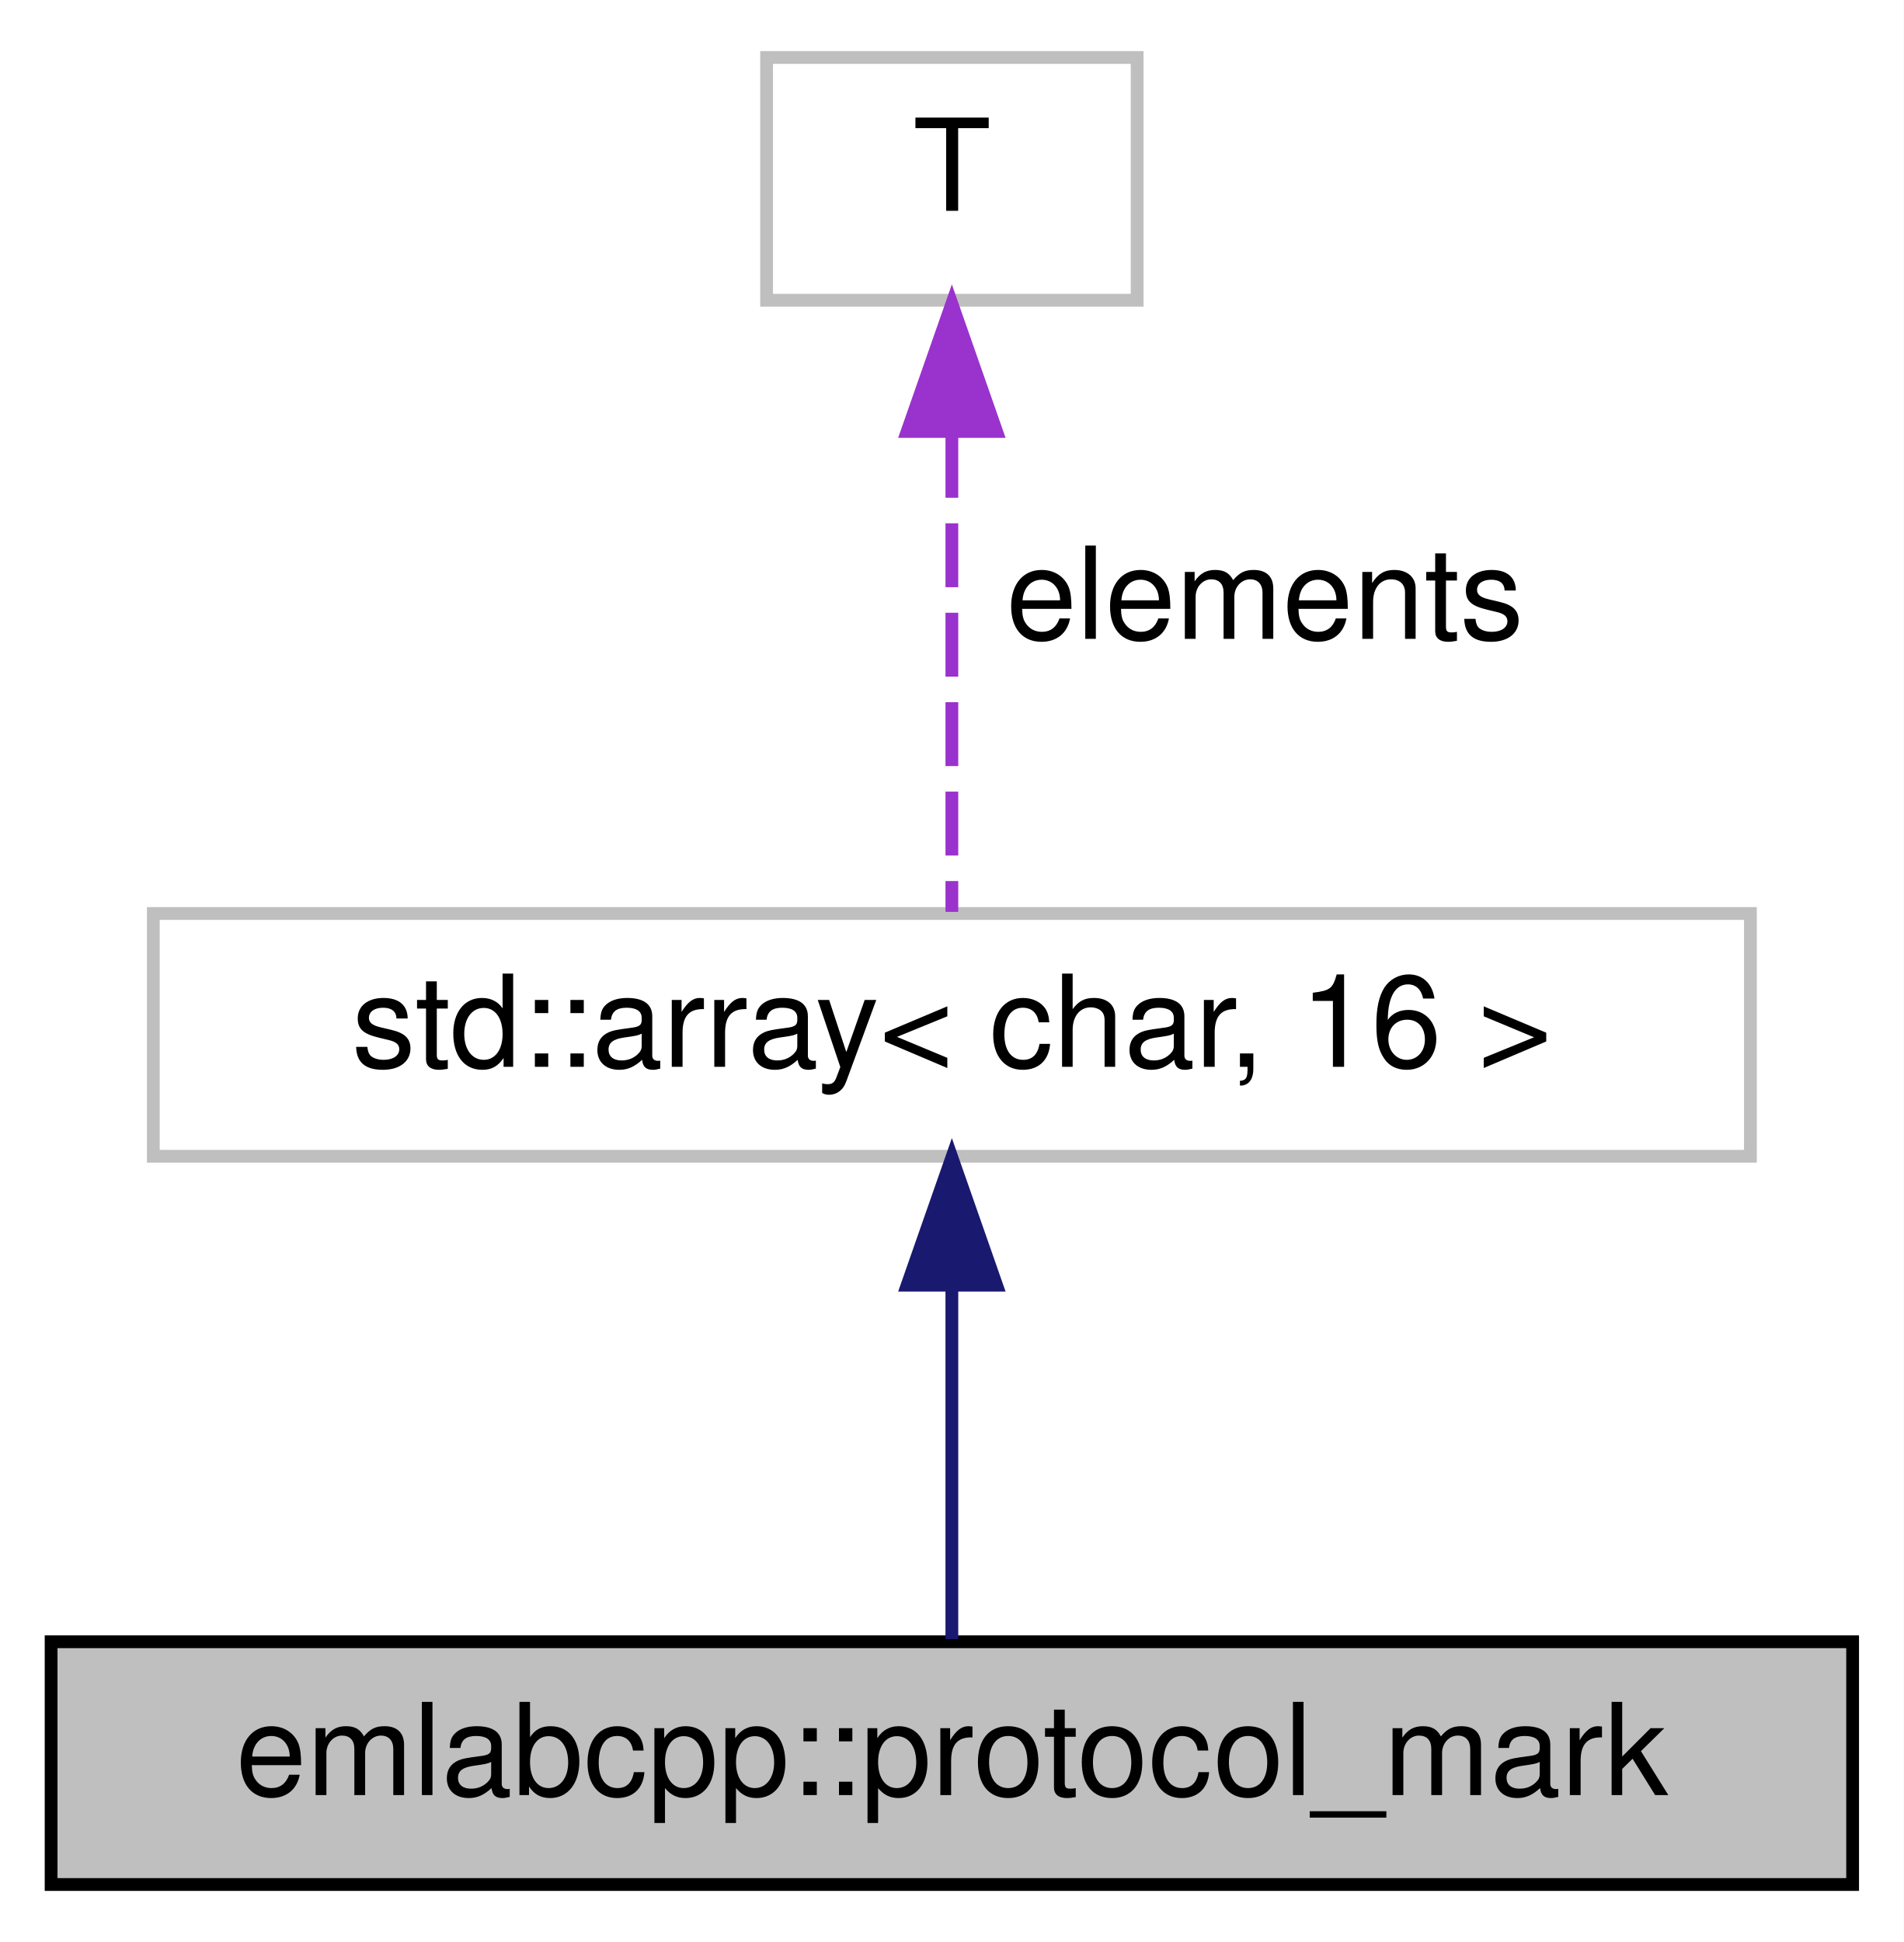
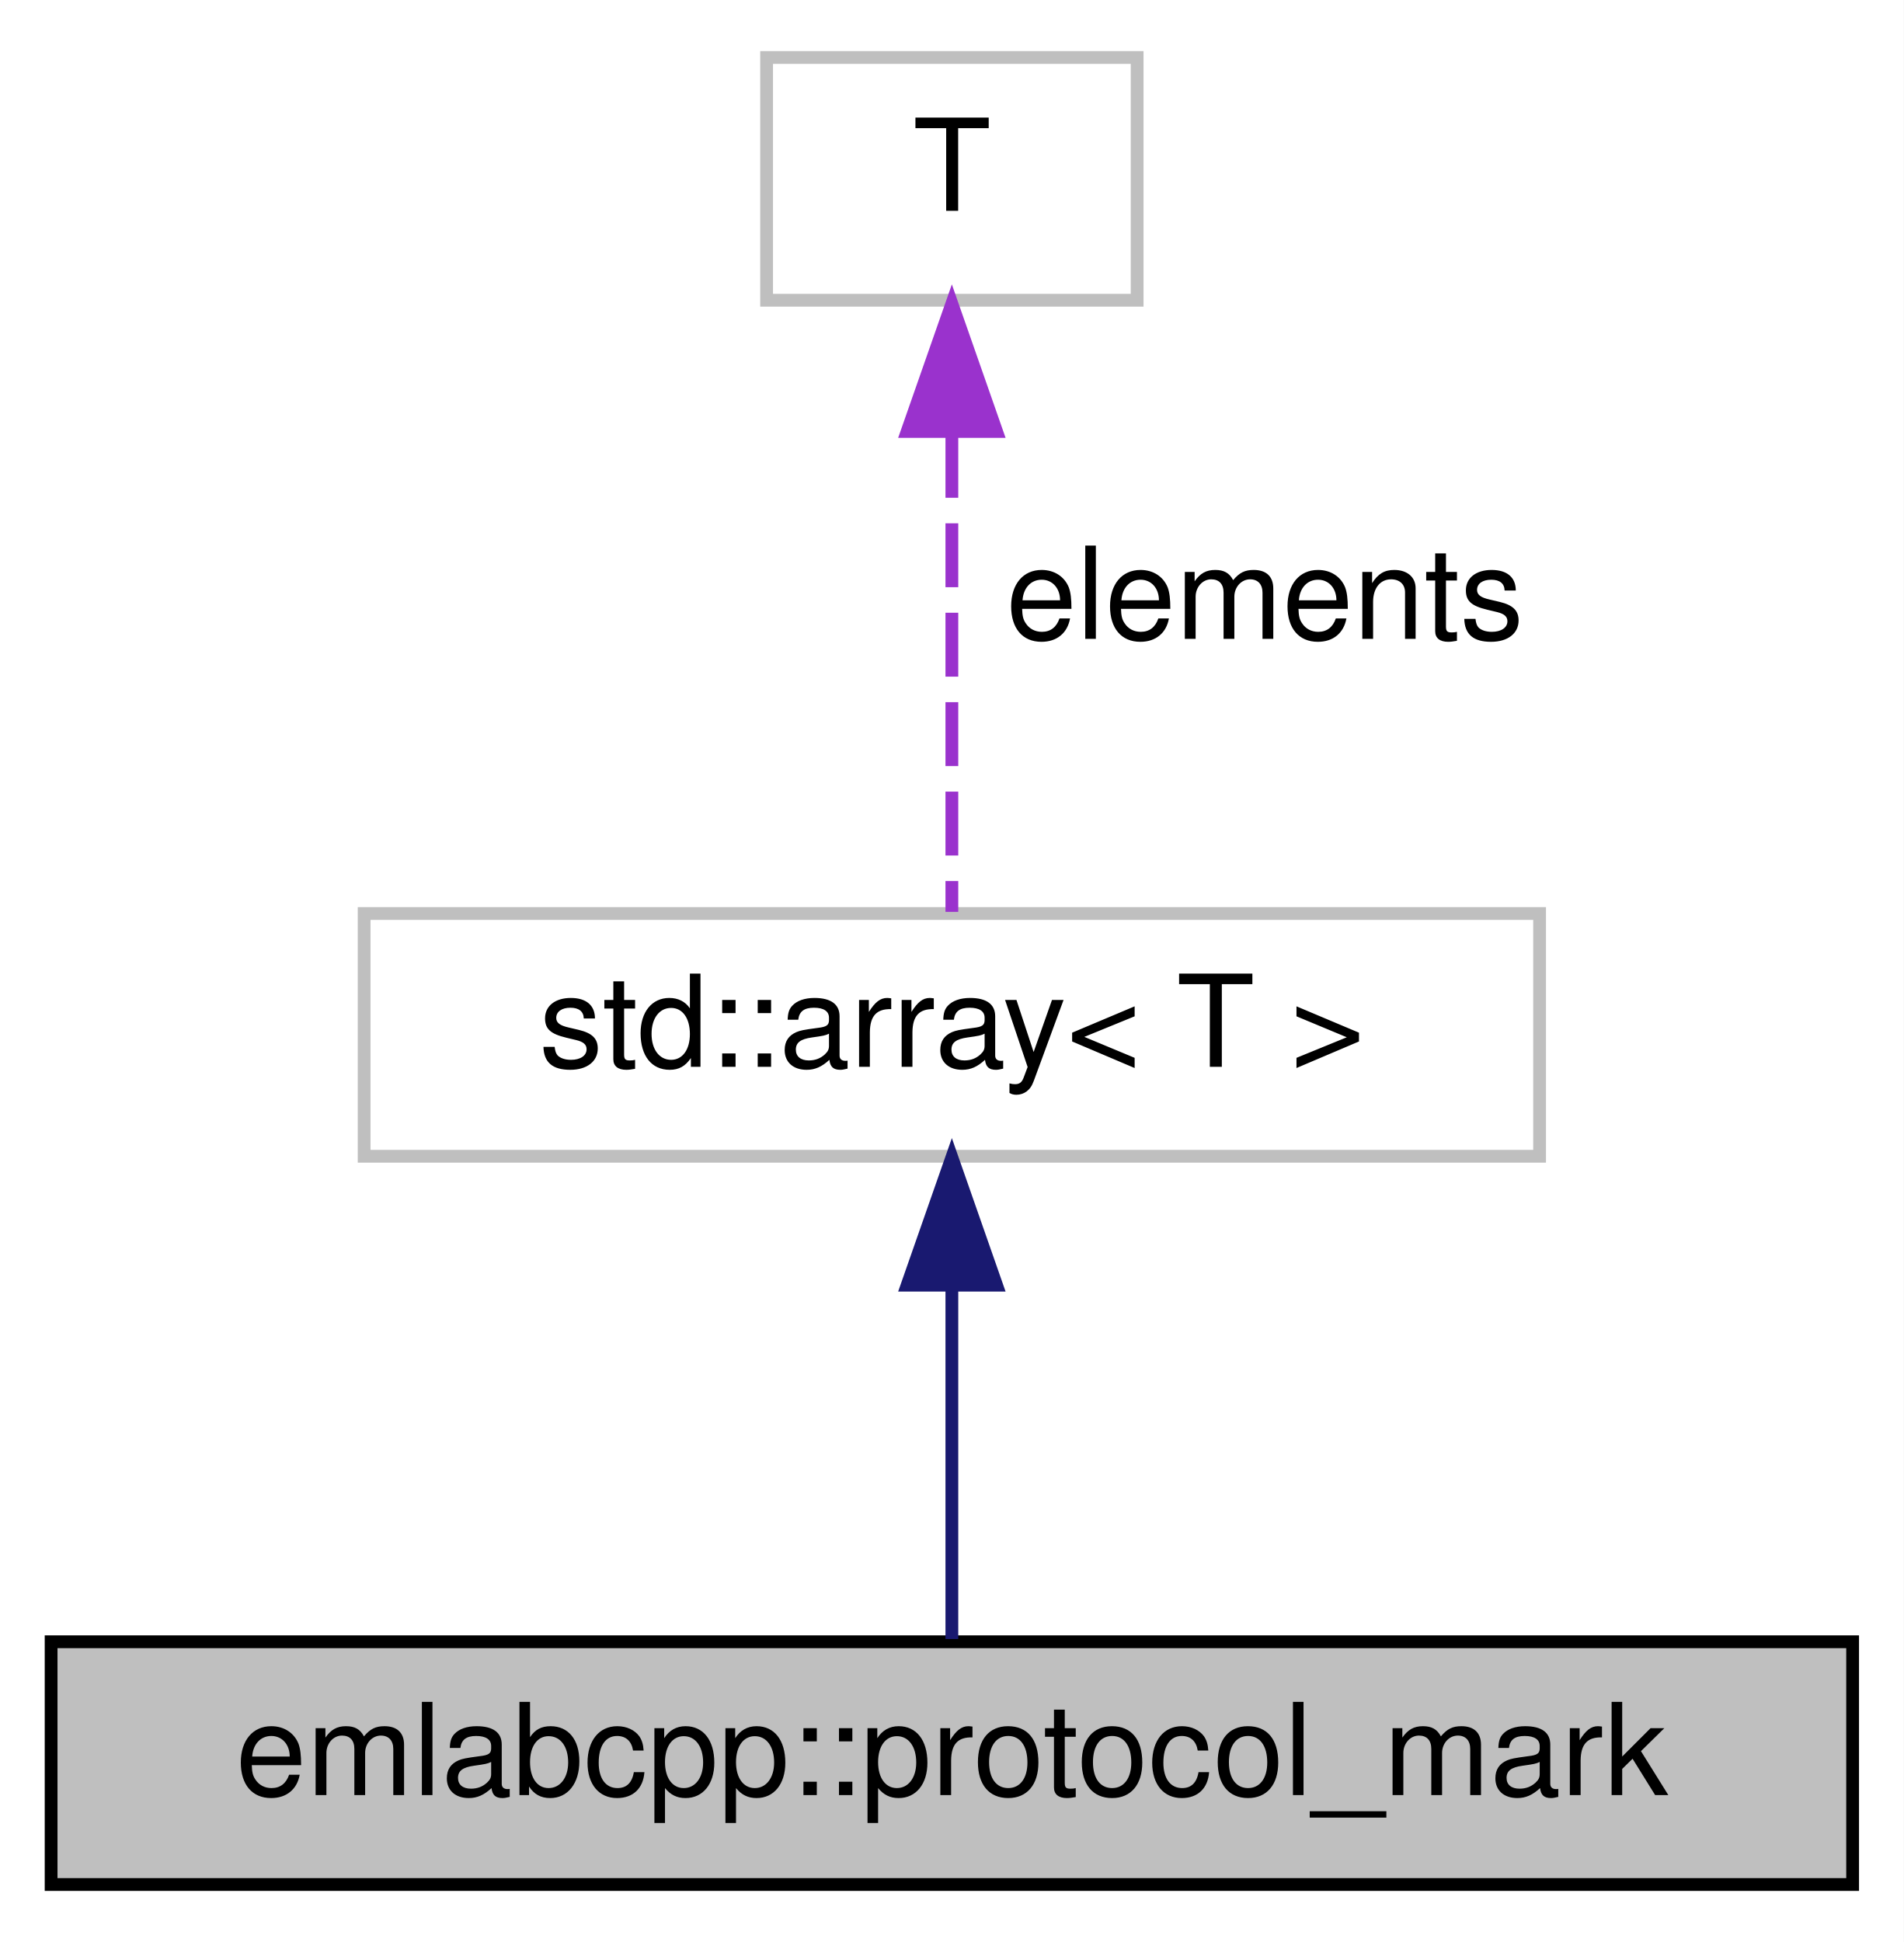
<svg xmlns="http://www.w3.org/2000/svg" xmlns:xlink="http://www.w3.org/1999/xlink" width="149pt" height="152pt" viewBox="0.00 0.00 149.00 152.00">
  <g id="graph0" class="graph" transform="scale(1 1) rotate(0) translate(4 148)">
    <polygon fill="white" stroke="transparent" points="-4,4 -4,-148 145,-148 145,4 -4,4" />
    <g id="node1" class="node">
      <g id="a_node1">
        <a xlink:title="Error handling in protocol works with marks.">
          <polygon fill="#bfbfbf" stroke="black" points="0,-0.5 0,-19.5 141,-19.5 141,-0.5 0,-0.5" />
          <text text-anchor="middle" x="70.5" y="-7.5" font-family="Helvetica,sans-Serif" font-size="10.00">emlabcpp::protocol_mark</text>
        </a>
      </g>
    </g>
    <g id="node2" class="node">
      <g id="a_node2">
-         <a xlink:title="STL class.">
-           <polygon fill="white" stroke="#bfbfbf" points="8,-57.5 8,-76.5 133,-76.5 133,-57.5 8,-57.5" />
-           <text text-anchor="middle" x="70.5" y="-64.5" font-family="Helvetica,sans-Serif" font-size="10.00">std::array&lt; char, 16 &gt;</text>
+         <a xlink:title=" ">
+           <polygon fill="white" stroke="#bfbfbf" points="24.5,-57.5 24.5,-76.5 116.5,-76.5 116.5,-57.5 24.5,-57.5" />
+           <text text-anchor="middle" x="70.5" y="-64.5" font-family="Helvetica,sans-Serif" font-size="10.00">std::array&lt; T &gt;</text>
        </a>
      </g>
    </g>
    <g id="edge1" class="edge">
      <path fill="none" stroke="midnightblue" d="M70.5,-47.12C70.5,-37.82 70.5,-27.06 70.5,-19.71" />
      <polygon fill="midnightblue" stroke="midnightblue" points="67,-47.41 70.5,-57.41 74,-47.41 67,-47.41" />
    </g>
    <g id="node3" class="node">
      <g id="a_node3">
        <a xlink:title=" ">
          <polygon fill="white" stroke="#bfbfbf" points="56,-124.5 56,-143.5 85,-143.5 85,-124.5 56,-124.5" />
          <text text-anchor="middle" x="70.5" y="-131.5" font-family="Helvetica,sans-Serif" font-size="10.00">T</text>
        </a>
      </g>
    </g>
    <g id="edge2" class="edge">
      <path fill="none" stroke="#9a32cd" stroke-dasharray="5,2" d="M70.5,-114.04C70.5,-101.67 70.5,-86.12 70.5,-76.63" />
      <polygon fill="#9a32cd" stroke="#9a32cd" points="67,-114.23 70.5,-124.23 74,-114.23 67,-114.23" />
      <text text-anchor="middle" x="95" y="-98" font-family="Helvetica,sans-Serif" font-size="10.00"> elements</text>
    </g>
  </g>
</svg>
